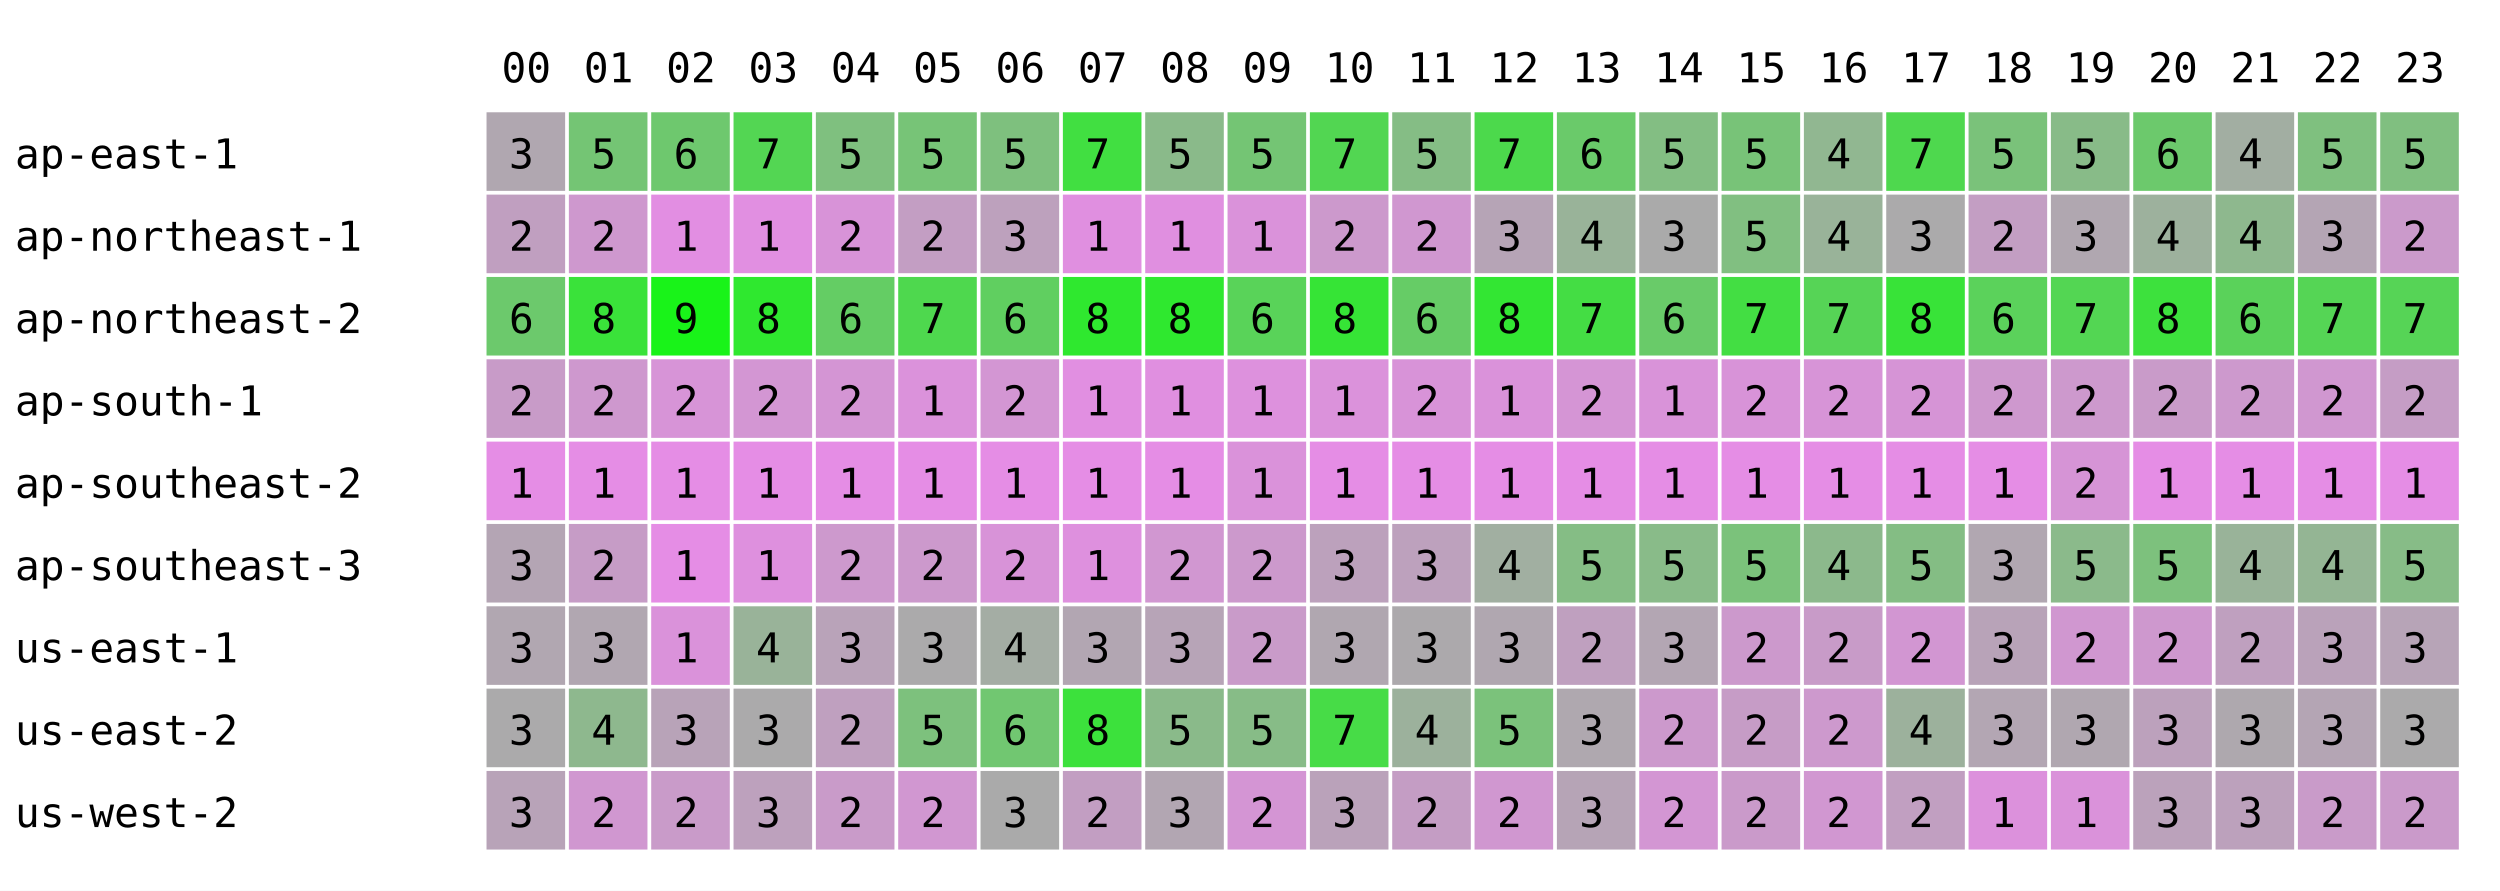
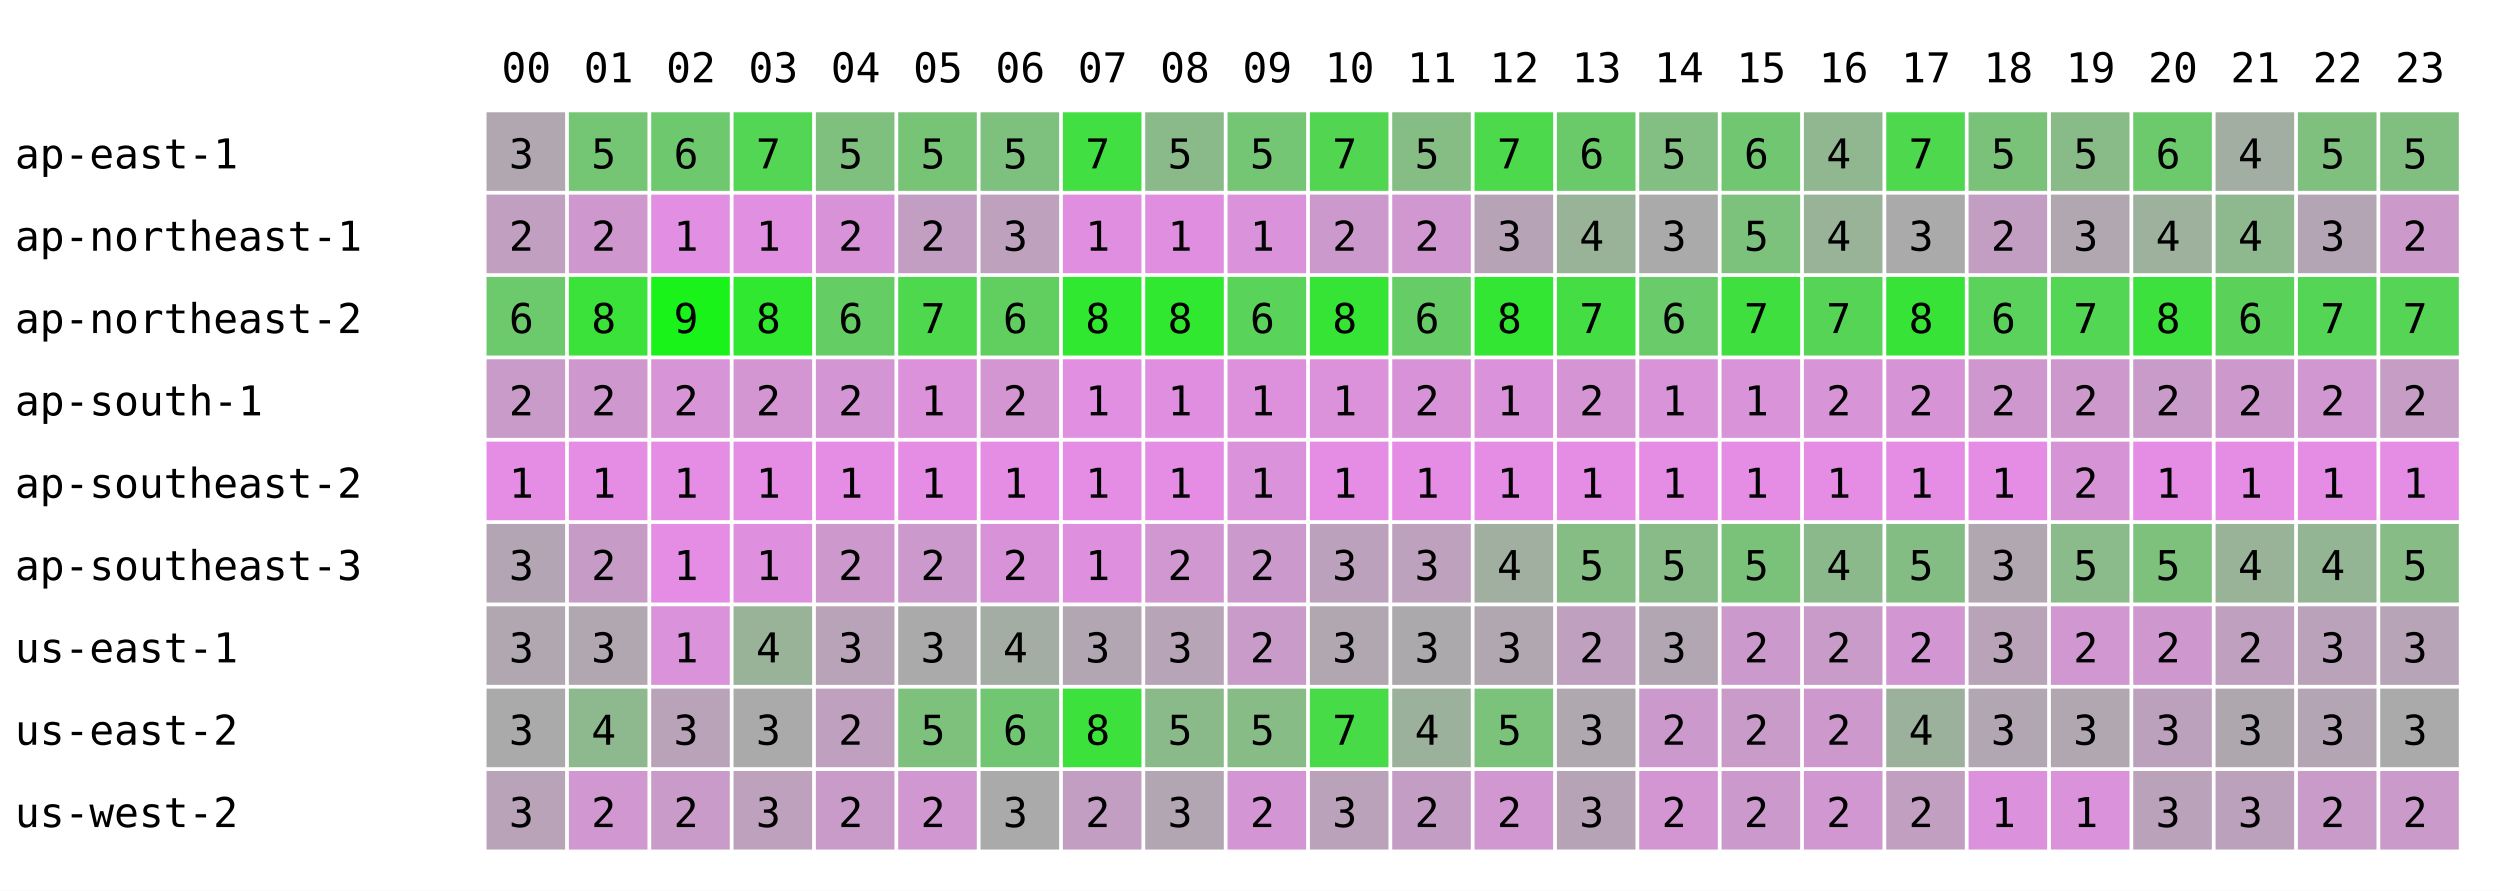
<svg xmlns="http://www.w3.org/2000/svg" width="668" height="238" font-family="monospace" font-size="11">
  <rect width="668" height="238" fill="white" />
  <text x="134" y="22">00</text>
  <text x="156" y="22">01</text>
  <text x="178" y="22">02</text>
  <text x="200" y="22">03</text>
  <text x="222" y="22">04</text>
  <text x="244" y="22">05</text>
  <text x="266" y="22">06</text>
  <text x="288" y="22">07</text>
  <text x="310" y="22">08</text>
  <text x="332" y="22">09</text>
  <text x="354" y="22">10</text>
  <text x="376" y="22">11</text>
  <text x="398" y="22">12</text>
  <text x="420" y="22">13</text>
  <text x="442" y="22">14</text>
  <text x="464" y="22">15</text>
  <text x="486" y="22">16</text>
  <text x="508" y="22">17</text>
  <text x="530" y="22">18</text>
  <text x="552" y="22">19</text>
  <text x="574" y="22">20</text>
  <text x="596" y="22">21</text>
  <text x="618" y="22">22</text>
  <text x="640" y="22">23</text>
  <text x="4" y="45">ap-east-1</text>
  <rect x="130" y="30" width="21" height="21" fill="rgb(176,167,176)" />
  <text x="136" y="45">3</text>
  <rect x="152" y="30" width="21" height="21" fill="rgb(116,197,116)" />
  <text x="158" y="45">5</text>
  <rect x="174" y="30" width="21" height="21" fill="rgb(110,200,110)" />
  <text x="180" y="45">6</text>
  <rect x="196" y="30" width="21" height="21" fill="rgb(83,214,83)" />
  <text x="202" y="45">7</text>
  <rect x="218" y="30" width="21" height="21" fill="rgb(127,192,127)" />
  <text x="224" y="45">5</text>
  <rect x="240" y="30" width="21" height="21" fill="rgb(119,196,119)" />
  <text x="246" y="45">5</text>
  <rect x="262" y="30" width="21" height="21" fill="rgb(126,192,126)" />
  <text x="268" y="45">5</text>
  <rect x="284" y="30" width="21" height="21" fill="rgb(65,223,65)" />
  <text x="290" y="45">7</text>
  <rect x="306" y="30" width="21" height="21" fill="rgb(138,186,138)" />
  <text x="312" y="45">5</text>
  <rect x="328" y="30" width="21" height="21" fill="rgb(116,197,116)" />
  <text x="334" y="45">5</text>
  <rect x="350" y="30" width="21" height="21" fill="rgb(82,214,82)" />
  <text x="356" y="45">7</text>
  <rect x="372" y="30" width="21" height="21" fill="rgb(133,189,133)" />
  <text x="378" y="45">5</text>
  <rect x="394" y="30" width="21" height="21" fill="rgb(76,217,76)" />
  <text x="400" y="45">7</text>
  <rect x="416" y="30" width="21" height="21" fill="rgb(106,202,106)" />
  <text x="422" y="45">6</text>
  <rect x="438" y="30" width="21" height="21" fill="rgb(131,190,131)" />
  <text x="444" y="45">5</text>
-   <rect x="460" y="30" width="21" height="21" fill="rgb(120,195,120)" />
-   <text x="466" y="45">5</text>
+   <rect x="460" y="30" width="21" height="21" fill="rgb(113,199,113)" />
+   <text x="466" y="45">6</text>
  <rect x="482" y="30" width="21" height="21" fill="rgb(145,183,145)" />
  <text x="488" y="45">4</text>
  <rect x="504" y="30" width="21" height="21" fill="rgb(78,216,78)" />
  <text x="510" y="45">7</text>
  <rect x="526" y="30" width="21" height="21" fill="rgb(122,194,122)" />
  <text x="532" y="45">5</text>
  <rect x="548" y="30" width="21" height="21" fill="rgb(136,187,136)" />
  <text x="554" y="45">5</text>
  <rect x="570" y="30" width="21" height="21" fill="rgb(108,201,108)" />
  <text x="576" y="45">6</text>
  <rect x="592" y="30" width="21" height="21" fill="rgb(162,174,162)" />
  <text x="598" y="45">4</text>
  <rect x="614" y="30" width="21" height="21" fill="rgb(127,192,127)" />
  <text x="620" y="45">5</text>
  <rect x="636" y="30" width="21" height="21" fill="rgb(128,191,128)" />
  <text x="642" y="45">5</text>
  <text x="4" y="67">ap-northeast-1</text>
  <rect x="130" y="52" width="21" height="21" fill="rgb(192,159,192)" />
  <text x="136" y="67">2</text>
  <rect x="152" y="52" width="21" height="21" fill="rgb(206,152,206)" />
  <text x="158" y="67">2</text>
  <rect x="174" y="52" width="21" height="21" fill="rgb(226,142,226)" />
  <text x="180" y="67">1</text>
  <rect x="196" y="52" width="21" height="21" fill="rgb(225,143,225)" />
  <text x="202" y="67">1</text>
  <rect x="218" y="52" width="21" height="21" fill="rgb(216,147,216)" />
  <text x="224" y="67">2</text>
  <rect x="240" y="52" width="21" height="21" fill="rgb(195,158,195)" />
  <text x="246" y="67">2</text>
  <rect x="262" y="52" width="21" height="21" fill="rgb(189,161,189)" />
  <text x="268" y="67">3</text>
  <rect x="284" y="52" width="21" height="21" fill="rgb(224,143,224)" />
  <text x="290" y="67">1</text>
  <rect x="306" y="52" width="21" height="21" fill="rgb(224,143,224)" />
  <text x="312" y="67">1</text>
  <rect x="328" y="52" width="21" height="21" fill="rgb(218,146,218)" />
  <text x="334" y="67">1</text>
  <rect x="350" y="52" width="21" height="21" fill="rgb(204,153,204)" />
  <text x="356" y="67">2</text>
  <rect x="372" y="52" width="21" height="21" fill="rgb(208,151,208)" />
  <text x="378" y="67">2</text>
  <rect x="394" y="52" width="21" height="21" fill="rgb(182,164,182)" />
  <text x="400" y="67">3</text>
  <rect x="416" y="52" width="21" height="21" fill="rgb(153,179,153)" />
  <text x="422" y="67">4</text>
  <rect x="438" y="52" width="21" height="21" fill="rgb(170,170,170)" />
  <text x="444" y="67">3</text>
-   <rect x="460" y="52" width="21" height="21" fill="rgb(129,191,129)" />
+   <rect x="460" y="52" width="21" height="21" fill="rgb(124,193,124)" />
  <text x="466" y="67">5</text>
  <rect x="482" y="52" width="21" height="21" fill="rgb(153,179,153)" />
  <text x="488" y="67">4</text>
  <rect x="504" y="52" width="21" height="21" fill="rgb(171,170,171)" />
  <text x="510" y="67">3</text>
  <rect x="526" y="52" width="21" height="21" fill="rgb(195,158,195)" />
  <text x="532" y="67">2</text>
  <rect x="548" y="52" width="21" height="21" fill="rgb(176,167,176)" />
  <text x="554" y="67">3</text>
  <rect x="570" y="52" width="21" height="21" fill="rgb(157,177,157)" />
  <text x="576" y="67">4</text>
  <rect x="592" y="52" width="21" height="21" fill="rgb(142,184,142)" />
  <text x="598" y="67">4</text>
  <rect x="614" y="52" width="21" height="21" fill="rgb(180,165,180)" />
  <text x="620" y="67">3</text>
  <rect x="636" y="52" width="21" height="21" fill="rgb(203,154,203)" />
  <text x="642" y="67">2</text>
  <text x="4" y="89">ap-northeast-2</text>
  <rect x="130" y="74" width="21" height="21" fill="rgb(108,201,108)" />
  <text x="136" y="89">6</text>
  <rect x="152" y="74" width="21" height="21" fill="rgb(58,226,58)" />
  <text x="158" y="89">8</text>
  <rect x="174" y="74" width="21" height="21" fill="rgb(25,243,25)" />
  <text x="180" y="89">9</text>
  <rect x="196" y="74" width="21" height="21" fill="rgb(47,232,47)" />
  <text x="202" y="89">8</text>
  <rect x="218" y="74" width="21" height="21" fill="rgb(100,205,100)" />
  <text x="224" y="89">6</text>
  <rect x="240" y="74" width="21" height="21" fill="rgb(78,216,78)" />
  <text x="246" y="89">7</text>
  <rect x="262" y="74" width="21" height="21" fill="rgb(96,207,96)" />
  <text x="268" y="89">6</text>
  <rect x="284" y="74" width="21" height="21" fill="rgb(47,232,47)" />
  <text x="290" y="89">8</text>
  <rect x="306" y="74" width="21" height="21" fill="rgb(47,232,47)" />
  <text x="312" y="89">8</text>
  <rect x="328" y="74" width="21" height="21" fill="rgb(89,211,89)" />
  <text x="334" y="89">6</text>
  <rect x="350" y="74" width="21" height="21" fill="rgb(54,228,54)" />
  <text x="356" y="89">8</text>
  <rect x="372" y="74" width="21" height="21" fill="rgb(102,204,102)" />
  <text x="378" y="89">6</text>
  <rect x="394" y="74" width="21" height="21" fill="rgb(51,230,51)" />
  <text x="400" y="89">8</text>
  <rect x="416" y="74" width="21" height="21" fill="rgb(68,221,68)" />
  <text x="422" y="89">7</text>
  <rect x="438" y="74" width="21" height="21" fill="rgb(105,203,105)" />
  <text x="444" y="89">6</text>
-   <rect x="460" y="74" width="21" height="21" fill="rgb(67,222,67)" />
+   <rect x="460" y="74" width="21" height="21" fill="rgb(64,223,64)" />
  <text x="466" y="89">7</text>
  <rect x="482" y="74" width="21" height="21" fill="rgb(86,212,86)" />
  <text x="488" y="89">7</text>
  <rect x="504" y="74" width="21" height="21" fill="rgb(56,227,56)" />
  <text x="510" y="89">8</text>
  <rect x="526" y="74" width="21" height="21" fill="rgb(91,210,91)" />
  <text x="532" y="89">6</text>
  <rect x="548" y="74" width="21" height="21" fill="rgb(83,214,83)" />
  <text x="554" y="89">7</text>
  <rect x="570" y="74" width="21" height="21" fill="rgb(61,225,61)" />
  <text x="576" y="89">8</text>
  <rect x="592" y="74" width="21" height="21" fill="rgb(90,210,90)" />
  <text x="598" y="89">6</text>
  <rect x="614" y="74" width="21" height="21" fill="rgb(85,213,85)" />
  <text x="620" y="89">7</text>
  <rect x="636" y="74" width="21" height="21" fill="rgb(86,212,86)" />
  <text x="642" y="89">7</text>
  <text x="4" y="111">ap-south-1</text>
  <rect x="130" y="96" width="21" height="21" fill="rgb(200,155,200)" />
  <text x="136" y="111">2</text>
  <rect x="152" y="96" width="21" height="21" fill="rgb(206,152,206)" />
  <text x="158" y="111">2</text>
  <rect x="174" y="96" width="21" height="21" fill="rgb(215,148,215)" />
  <text x="180" y="111">2</text>
  <rect x="196" y="96" width="21" height="21" fill="rgb(211,150,211)" />
  <text x="202" y="111">2</text>
  <rect x="218" y="96" width="21" height="21" fill="rgb(212,149,212)" />
  <text x="224" y="111">2</text>
  <rect x="240" y="96" width="21" height="21" fill="rgb(219,146,219)" />
  <text x="246" y="111">1</text>
  <rect x="262" y="96" width="21" height="21" fill="rgb(211,150,211)" />
  <text x="268" y="111">2</text>
  <rect x="284" y="96" width="21" height="21" fill="rgb(225,143,225)" />
  <text x="290" y="111">1</text>
  <rect x="306" y="96" width="21" height="21" fill="rgb(224,143,224)" />
  <text x="312" y="111">1</text>
  <rect x="328" y="96" width="21" height="21" fill="rgb(221,145,221)" />
  <text x="334" y="111">1</text>
  <rect x="350" y="96" width="21" height="21" fill="rgb(219,146,219)" />
  <text x="356" y="111">1</text>
  <rect x="372" y="96" width="21" height="21" fill="rgb(216,147,216)" />
  <text x="378" y="111">2</text>
  <rect x="394" y="96" width="21" height="21" fill="rgb(218,146,218)" />
  <text x="400" y="111">1</text>
  <rect x="416" y="96" width="21" height="21" fill="rgb(213,149,213)" />
  <text x="422" y="111">2</text>
  <rect x="438" y="96" width="21" height="21" fill="rgb(217,147,217)" />
  <text x="444" y="111">1</text>
-   <rect x="460" y="96" width="21" height="21" fill="rgb(216,147,216)" />
-   <text x="466" y="111">2</text>
+   <rect x="460" y="96" width="21" height="21" fill="rgb(217,147,217)" />
+   <text x="466" y="111">1</text>
  <rect x="482" y="96" width="21" height="21" fill="rgb(215,148,215)" />
  <text x="488" y="111">2</text>
  <rect x="504" y="96" width="21" height="21" fill="rgb(214,148,214)" />
  <text x="510" y="111">2</text>
  <rect x="526" y="96" width="21" height="21" fill="rgb(206,152,206)" />
  <text x="532" y="111">2</text>
  <rect x="548" y="96" width="21" height="21" fill="rgb(205,153,205)" />
  <text x="554" y="111">2</text>
  <rect x="570" y="96" width="21" height="21" fill="rgb(201,155,201)" />
  <text x="576" y="111">2</text>
  <rect x="592" y="96" width="21" height="21" fill="rgb(205,153,205)" />
  <text x="598" y="111">2</text>
  <rect x="614" y="96" width="21" height="21" fill="rgb(208,151,208)" />
  <text x="620" y="111">2</text>
  <rect x="636" y="96" width="21" height="21" fill="rgb(197,157,197)" />
  <text x="642" y="111">2</text>
  <text x="4" y="133">ap-southeast-2</text>
  <rect x="130" y="118" width="21" height="21" fill="rgb(229,141,229)" />
  <text x="136" y="133">1</text>
  <rect x="152" y="118" width="21" height="21" fill="rgb(229,141,229)" />
  <text x="158" y="133">1</text>
  <rect x="174" y="118" width="21" height="21" fill="rgb(229,141,229)" />
  <text x="180" y="133">1</text>
  <rect x="196" y="118" width="21" height="21" fill="rgb(229,141,229)" />
  <text x="202" y="133">1</text>
  <rect x="218" y="118" width="21" height="21" fill="rgb(229,141,229)" />
  <text x="224" y="133">1</text>
  <rect x="240" y="118" width="21" height="21" fill="rgb(229,141,229)" />
  <text x="246" y="133">1</text>
  <rect x="262" y="118" width="21" height="21" fill="rgb(229,141,229)" />
  <text x="268" y="133">1</text>
  <rect x="284" y="118" width="21" height="21" fill="rgb(229,141,229)" />
  <text x="290" y="133">1</text>
  <rect x="306" y="118" width="21" height="21" fill="rgb(229,141,229)" />
  <text x="312" y="133">1</text>
  <rect x="328" y="118" width="21" height="21" fill="rgb(218,146,218)" />
  <text x="334" y="133">1</text>
  <rect x="350" y="118" width="21" height="21" fill="rgb(229,141,229)" />
  <text x="356" y="133">1</text>
  <rect x="372" y="118" width="21" height="21" fill="rgb(229,141,229)" />
  <text x="378" y="133">1</text>
  <rect x="394" y="118" width="21" height="21" fill="rgb(229,141,229)" />
  <text x="400" y="133">1</text>
  <rect x="416" y="118" width="21" height="21" fill="rgb(229,141,229)" />
  <text x="422" y="133">1</text>
  <rect x="438" y="118" width="21" height="21" fill="rgb(229,141,229)" />
  <text x="444" y="133">1</text>
  <rect x="460" y="118" width="21" height="21" fill="rgb(229,141,229)" />
  <text x="466" y="133">1</text>
  <rect x="482" y="118" width="21" height="21" fill="rgb(229,141,229)" />
  <text x="488" y="133">1</text>
  <rect x="504" y="118" width="21" height="21" fill="rgb(229,141,229)" />
  <text x="510" y="133">1</text>
  <rect x="526" y="118" width="21" height="21" fill="rgb(229,141,229)" />
  <text x="532" y="133">1</text>
  <rect x="548" y="118" width="21" height="21" fill="rgb(214,148,214)" />
  <text x="554" y="133">2</text>
  <rect x="570" y="118" width="21" height="21" fill="rgb(229,141,229)" />
  <text x="576" y="133">1</text>
  <rect x="592" y="118" width="21" height="21" fill="rgb(229,141,229)" />
  <text x="598" y="133">1</text>
  <rect x="614" y="118" width="21" height="21" fill="rgb(229,141,229)" />
  <text x="620" y="133">1</text>
  <rect x="636" y="118" width="21" height="21" fill="rgb(229,141,229)" />
  <text x="642" y="133">1</text>
  <text x="4" y="155">ap-southeast-3</text>
  <rect x="130" y="140" width="21" height="21" fill="rgb(180,165,180)" />
  <text x="136" y="155">3</text>
  <rect x="152" y="140" width="21" height="21" fill="rgb(198,156,198)" />
  <text x="158" y="155">2</text>
  <rect x="174" y="140" width="21" height="21" fill="rgb(229,141,229)" />
  <text x="180" y="155">1</text>
  <rect x="196" y="140" width="21" height="21" fill="rgb(222,144,222)" />
  <text x="202" y="155">1</text>
  <rect x="218" y="140" width="21" height="21" fill="rgb(205,153,205)" />
  <text x="224" y="155">2</text>
  <rect x="240" y="140" width="21" height="21" fill="rgb(204,153,204)" />
  <text x="246" y="155">2</text>
  <rect x="262" y="140" width="21" height="21" fill="rgb(216,147,216)" />
  <text x="268" y="155">2</text>
  <rect x="284" y="140" width="21" height="21" fill="rgb(222,144,222)" />
  <text x="290" y="155">1</text>
  <rect x="306" y="140" width="21" height="21" fill="rgb(209,151,209)" />
  <text x="312" y="155">2</text>
  <rect x="328" y="140" width="21" height="21" fill="rgb(204,153,204)" />
  <text x="334" y="155">2</text>
  <rect x="350" y="140" width="21" height="21" fill="rgb(188,161,188)" />
  <text x="356" y="155">3</text>
  <rect x="372" y="140" width="21" height="21" fill="rgb(189,161,189)" />
  <text x="378" y="155">3</text>
  <rect x="394" y="140" width="21" height="21" fill="rgb(161,175,161)" />
  <text x="400" y="155">4</text>
  <rect x="416" y="140" width="21" height="21" fill="rgb(133,189,133)" />
  <text x="422" y="155">5</text>
  <rect x="438" y="140" width="21" height="21" fill="rgb(137,187,137)" />
  <text x="444" y="155">5</text>
-   <rect x="460" y="140" width="21" height="21" fill="rgb(123,194,123)" />
+   <rect x="460" y="140" width="21" height="21" fill="rgb(122,194,122)" />
  <text x="466" y="155">5</text>
  <rect x="482" y="140" width="21" height="21" fill="rgb(140,185,140)" />
  <text x="488" y="155">4</text>
  <rect x="504" y="140" width="21" height="21" fill="rgb(132,189,132)" />
  <text x="510" y="155">5</text>
  <rect x="526" y="140" width="21" height="21" fill="rgb(177,167,177)" />
  <text x="532" y="155">3</text>
  <rect x="548" y="140" width="21" height="21" fill="rgb(139,186,139)" />
  <text x="554" y="155">5</text>
  <rect x="570" y="140" width="21" height="21" fill="rgb(125,193,125)" />
  <text x="576" y="155">5</text>
  <rect x="592" y="140" width="21" height="21" fill="rgb(153,179,153)" />
  <text x="598" y="155">4</text>
  <rect x="614" y="140" width="21" height="21" fill="rgb(148,181,148)" />
  <text x="620" y="155">4</text>
  <rect x="636" y="140" width="21" height="21" fill="rgb(135,188,135)" />
  <text x="642" y="155">5</text>
  <text x="4" y="177">us-east-1</text>
  <rect x="130" y="162" width="21" height="21" fill="rgb(177,167,177)" />
  <text x="136" y="177">3</text>
  <rect x="152" y="162" width="21" height="21" fill="rgb(177,167,177)" />
  <text x="158" y="177">3</text>
  <rect x="174" y="162" width="21" height="21" fill="rgb(218,146,218)" />
  <text x="180" y="177">1</text>
  <rect x="196" y="162" width="21" height="21" fill="rgb(153,179,153)" />
  <text x="202" y="177">4</text>
  <rect x="218" y="162" width="21" height="21" fill="rgb(185,163,185)" />
  <text x="224" y="177">3</text>
  <rect x="240" y="162" width="21" height="21" fill="rgb(171,170,171)" />
  <text x="246" y="177">3</text>
  <rect x="262" y="162" width="21" height="21" fill="rgb(164,173,164)" />
  <text x="268" y="177">4</text>
  <rect x="284" y="162" width="21" height="21" fill="rgb(178,166,178)" />
  <text x="290" y="177">3</text>
  <rect x="306" y="162" width="21" height="21" fill="rgb(183,164,183)" />
  <text x="312" y="177">3</text>
  <rect x="328" y="162" width="21" height="21" fill="rgb(201,155,201)" />
  <text x="334" y="177">2</text>
  <rect x="350" y="162" width="21" height="21" fill="rgb(176,167,176)" />
  <text x="356" y="177">3</text>
  <rect x="372" y="162" width="21" height="21" fill="rgb(172,169,172)" />
  <text x="378" y="177">3</text>
  <rect x="394" y="162" width="21" height="21" fill="rgb(176,167,176)" />
  <text x="400" y="177">3</text>
  <rect x="416" y="162" width="21" height="21" fill="rgb(191,160,191)" />
  <text x="422" y="177">2</text>
  <rect x="438" y="162" width="21" height="21" fill="rgb(179,166,179)" />
  <text x="444" y="177">3</text>
  <rect x="460" y="162" width="21" height="21" fill="rgb(204,153,204)" />
  <text x="466" y="177">2</text>
  <rect x="482" y="162" width="21" height="21" fill="rgb(200,155,200)" />
  <text x="488" y="177">2</text>
  <rect x="504" y="162" width="21" height="21" fill="rgb(210,150,210)" />
  <text x="510" y="177">2</text>
  <rect x="526" y="162" width="21" height="21" fill="rgb(184,163,184)" />
  <text x="532" y="177">3</text>
  <rect x="548" y="162" width="21" height="21" fill="rgb(208,151,208)" />
  <text x="554" y="177">2</text>
  <rect x="570" y="162" width="21" height="21" fill="rgb(206,152,206)" />
  <text x="576" y="177">2</text>
  <rect x="592" y="162" width="21" height="21" fill="rgb(191,160,191)" />
  <text x="598" y="177">2</text>
  <rect x="614" y="162" width="21" height="21" fill="rgb(186,162,186)" />
  <text x="620" y="177">3</text>
  <rect x="636" y="162" width="21" height="21" fill="rgb(183,164,183)" />
  <text x="642" y="177">3</text>
  <text x="4" y="199">us-east-2</text>
  <rect x="130" y="184" width="21" height="21" fill="rgb(171,170,171)" />
  <text x="136" y="199">3</text>
  <rect x="152" y="184" width="21" height="21" fill="rgb(142,184,142)" />
  <text x="158" y="199">4</text>
  <rect x="174" y="184" width="21" height="21" fill="rgb(184,163,184)" />
  <text x="180" y="199">3</text>
  <rect x="196" y="184" width="21" height="21" fill="rgb(171,170,171)" />
  <text x="202" y="199">3</text>
  <rect x="218" y="184" width="21" height="21" fill="rgb(191,160,191)" />
  <text x="224" y="199">2</text>
  <rect x="240" y="184" width="21" height="21" fill="rgb(125,193,125)" />
  <text x="246" y="199">5</text>
  <rect x="262" y="184" width="21" height="21" fill="rgb(113,199,113)" />
  <text x="268" y="199">6</text>
  <rect x="284" y="184" width="21" height="21" fill="rgb(60,225,60)" />
  <text x="290" y="199">8</text>
  <rect x="306" y="184" width="21" height="21" fill="rgb(138,186,138)" />
  <text x="312" y="199">5</text>
  <rect x="328" y="184" width="21" height="21" fill="rgb(135,188,135)" />
  <text x="334" y="199">5</text>
  <rect x="350" y="184" width="21" height="21" fill="rgb(71,220,71)" />
  <text x="356" y="199">7</text>
  <rect x="372" y="184" width="21" height="21" fill="rgb(156,177,156)" />
  <text x="378" y="199">4</text>
  <rect x="394" y="184" width="21" height="21" fill="rgb(123,194,123)" />
  <text x="400" y="199">5</text>
  <rect x="416" y="184" width="21" height="21" fill="rgb(175,168,175)" />
  <text x="422" y="199">3</text>
  <rect x="438" y="184" width="21" height="21" fill="rgb(204,153,204)" />
  <text x="444" y="199">2</text>
-   <rect x="460" y="184" width="21" height="21" fill="rgb(198,156,198)" />
+   <rect x="460" y="184" width="21" height="21" fill="rgb(200,155,200)" />
  <text x="466" y="199">2</text>
  <rect x="482" y="184" width="21" height="21" fill="rgb(205,153,205)" />
  <text x="488" y="199">2</text>
  <rect x="504" y="184" width="21" height="21" fill="rgb(156,177,156)" />
  <text x="510" y="199">4</text>
  <rect x="526" y="184" width="21" height="21" fill="rgb(179,166,179)" />
  <text x="532" y="199">3</text>
  <rect x="548" y="184" width="21" height="21" fill="rgb(176,167,176)" />
  <text x="554" y="199">3</text>
  <rect x="570" y="184" width="21" height="21" fill="rgb(188,161,188)" />
  <text x="576" y="199">3</text>
  <rect x="592" y="184" width="21" height="21" fill="rgb(174,168,174)" />
  <text x="598" y="199">3</text>
  <rect x="614" y="184" width="21" height="21" fill="rgb(180,165,180)" />
  <text x="620" y="199">3</text>
  <rect x="636" y="184" width="21" height="21" fill="rgb(171,170,171)" />
  <text x="642" y="199">3</text>
  <text x="4" y="221">us-west-2</text>
  <rect x="130" y="206" width="21" height="21" fill="rgb(184,163,184)" />
  <text x="136" y="221">3</text>
  <rect x="152" y="206" width="21" height="21" fill="rgb(208,151,208)" />
  <text x="158" y="221">2</text>
  <rect x="174" y="206" width="21" height="21" fill="rgb(201,155,201)" />
  <text x="180" y="221">2</text>
  <rect x="196" y="206" width="21" height="21" fill="rgb(189,161,189)" />
  <text x="202" y="221">3</text>
  <rect x="218" y="206" width="21" height="21" fill="rgb(201,155,201)" />
  <text x="224" y="221">2</text>
  <rect x="240" y="206" width="21" height="21" fill="rgb(209,151,209)" />
  <text x="246" y="221">2</text>
  <rect x="262" y="206" width="21" height="21" fill="rgb(170,170,170)" />
  <text x="268" y="221">3</text>
  <rect x="284" y="206" width="21" height="21" fill="rgb(194,158,194)" />
  <text x="290" y="221">2</text>
  <rect x="306" y="206" width="21" height="21" fill="rgb(178,166,178)" />
  <text x="312" y="221">3</text>
  <rect x="328" y="206" width="21" height="21" fill="rgb(212,149,212)" />
  <text x="334" y="221">2</text>
  <rect x="350" y="206" width="21" height="21" fill="rgb(186,162,186)" />
  <text x="356" y="221">3</text>
  <rect x="372" y="206" width="21" height="21" fill="rgb(196,157,196)" />
  <text x="378" y="221">2</text>
  <rect x="394" y="206" width="21" height="21" fill="rgb(208,151,208)" />
  <text x="400" y="221">2</text>
  <rect x="416" y="206" width="21" height="21" fill="rgb(182,164,182)" />
  <text x="422" y="221">3</text>
  <rect x="438" y="206" width="21" height="21" fill="rgb(211,150,211)" />
  <text x="444" y="221">2</text>
-   <rect x="460" y="206" width="21" height="21" fill="rgb(202,154,202)" />
+   <rect x="460" y="206" width="21" height="21" fill="rgb(204,153,204)" />
  <text x="466" y="221">2</text>
  <rect x="482" y="206" width="21" height="21" fill="rgb(209,151,209)" />
  <text x="488" y="221">2</text>
  <rect x="504" y="206" width="21" height="21" fill="rgb(193,159,193)" />
  <text x="510" y="221">2</text>
  <rect x="526" y="206" width="21" height="21" fill="rgb(220,145,220)" />
  <text x="532" y="221">1</text>
  <rect x="548" y="206" width="21" height="21" fill="rgb(218,146,218)" />
  <text x="554" y="221">1</text>
  <rect x="570" y="206" width="21" height="21" fill="rgb(187,162,187)" />
  <text x="576" y="221">3</text>
  <rect x="592" y="206" width="21" height="21" fill="rgb(188,161,188)" />
  <text x="598" y="221">3</text>
  <rect x="614" y="206" width="21" height="21" fill="rgb(201,155,201)" />
  <text x="620" y="221">2</text>
  <rect x="636" y="206" width="21" height="21" fill="rgb(202,154,202)" />
  <text x="642" y="221">2</text>
</svg>
